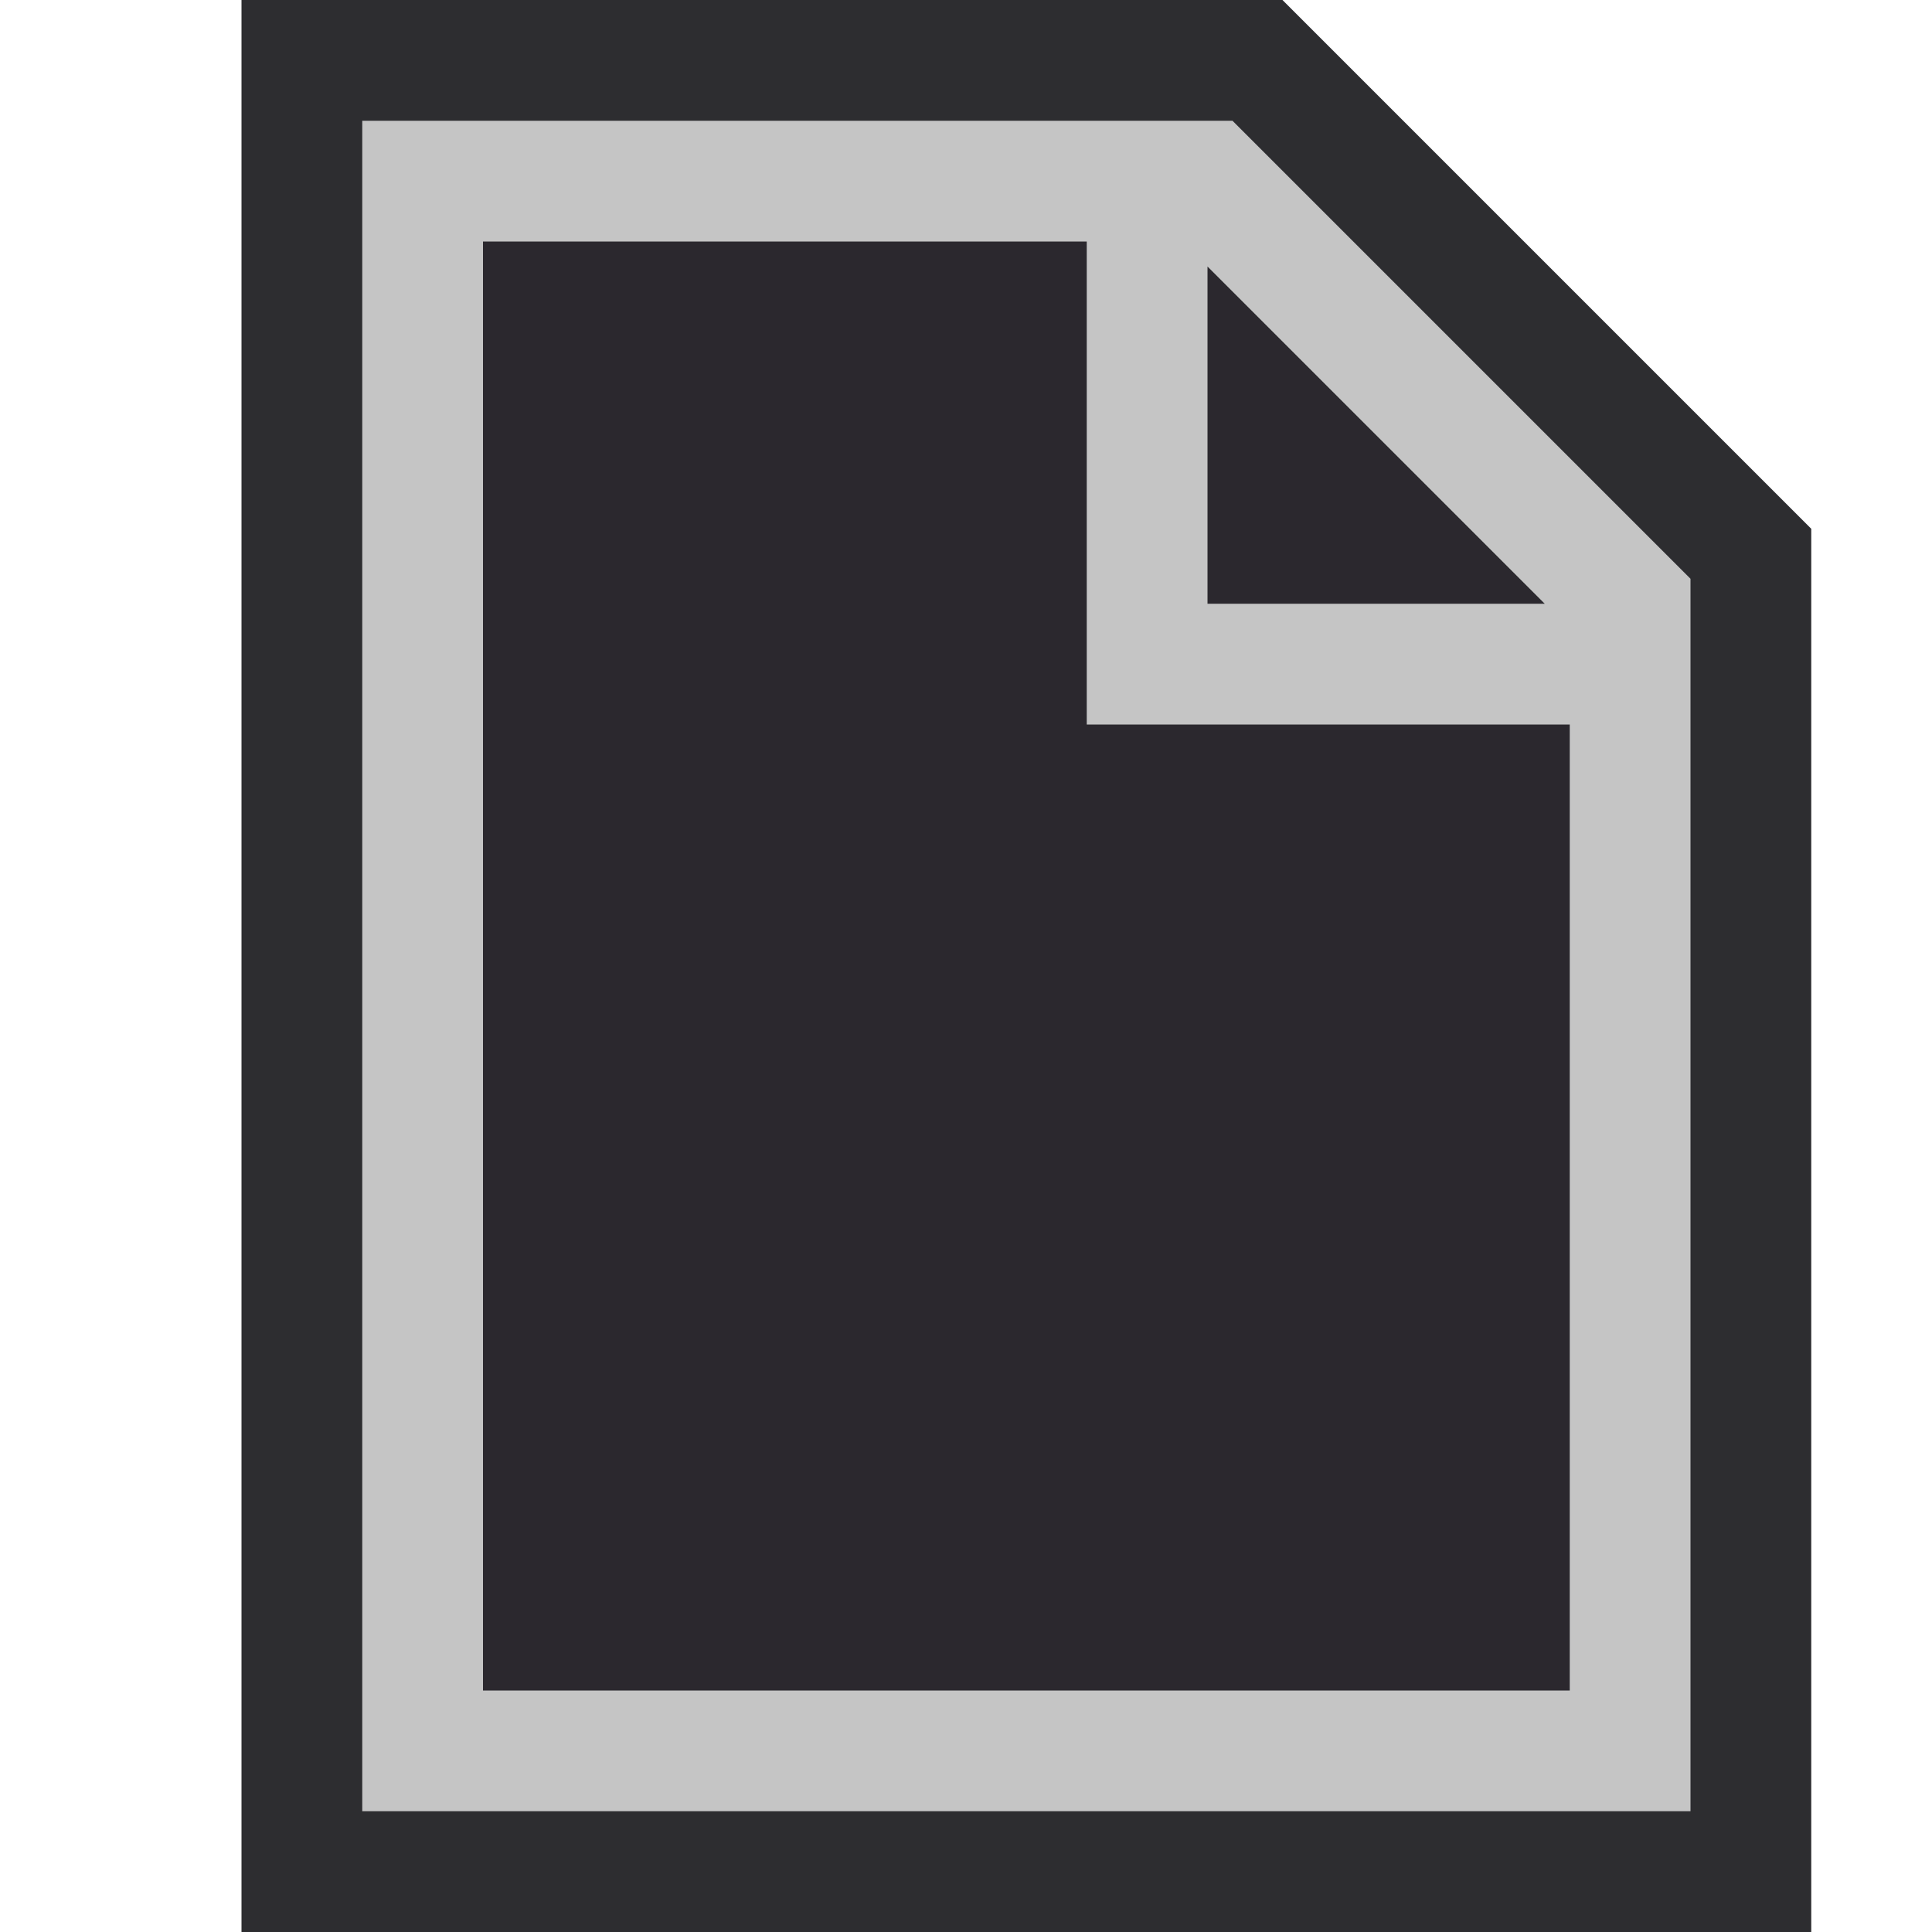
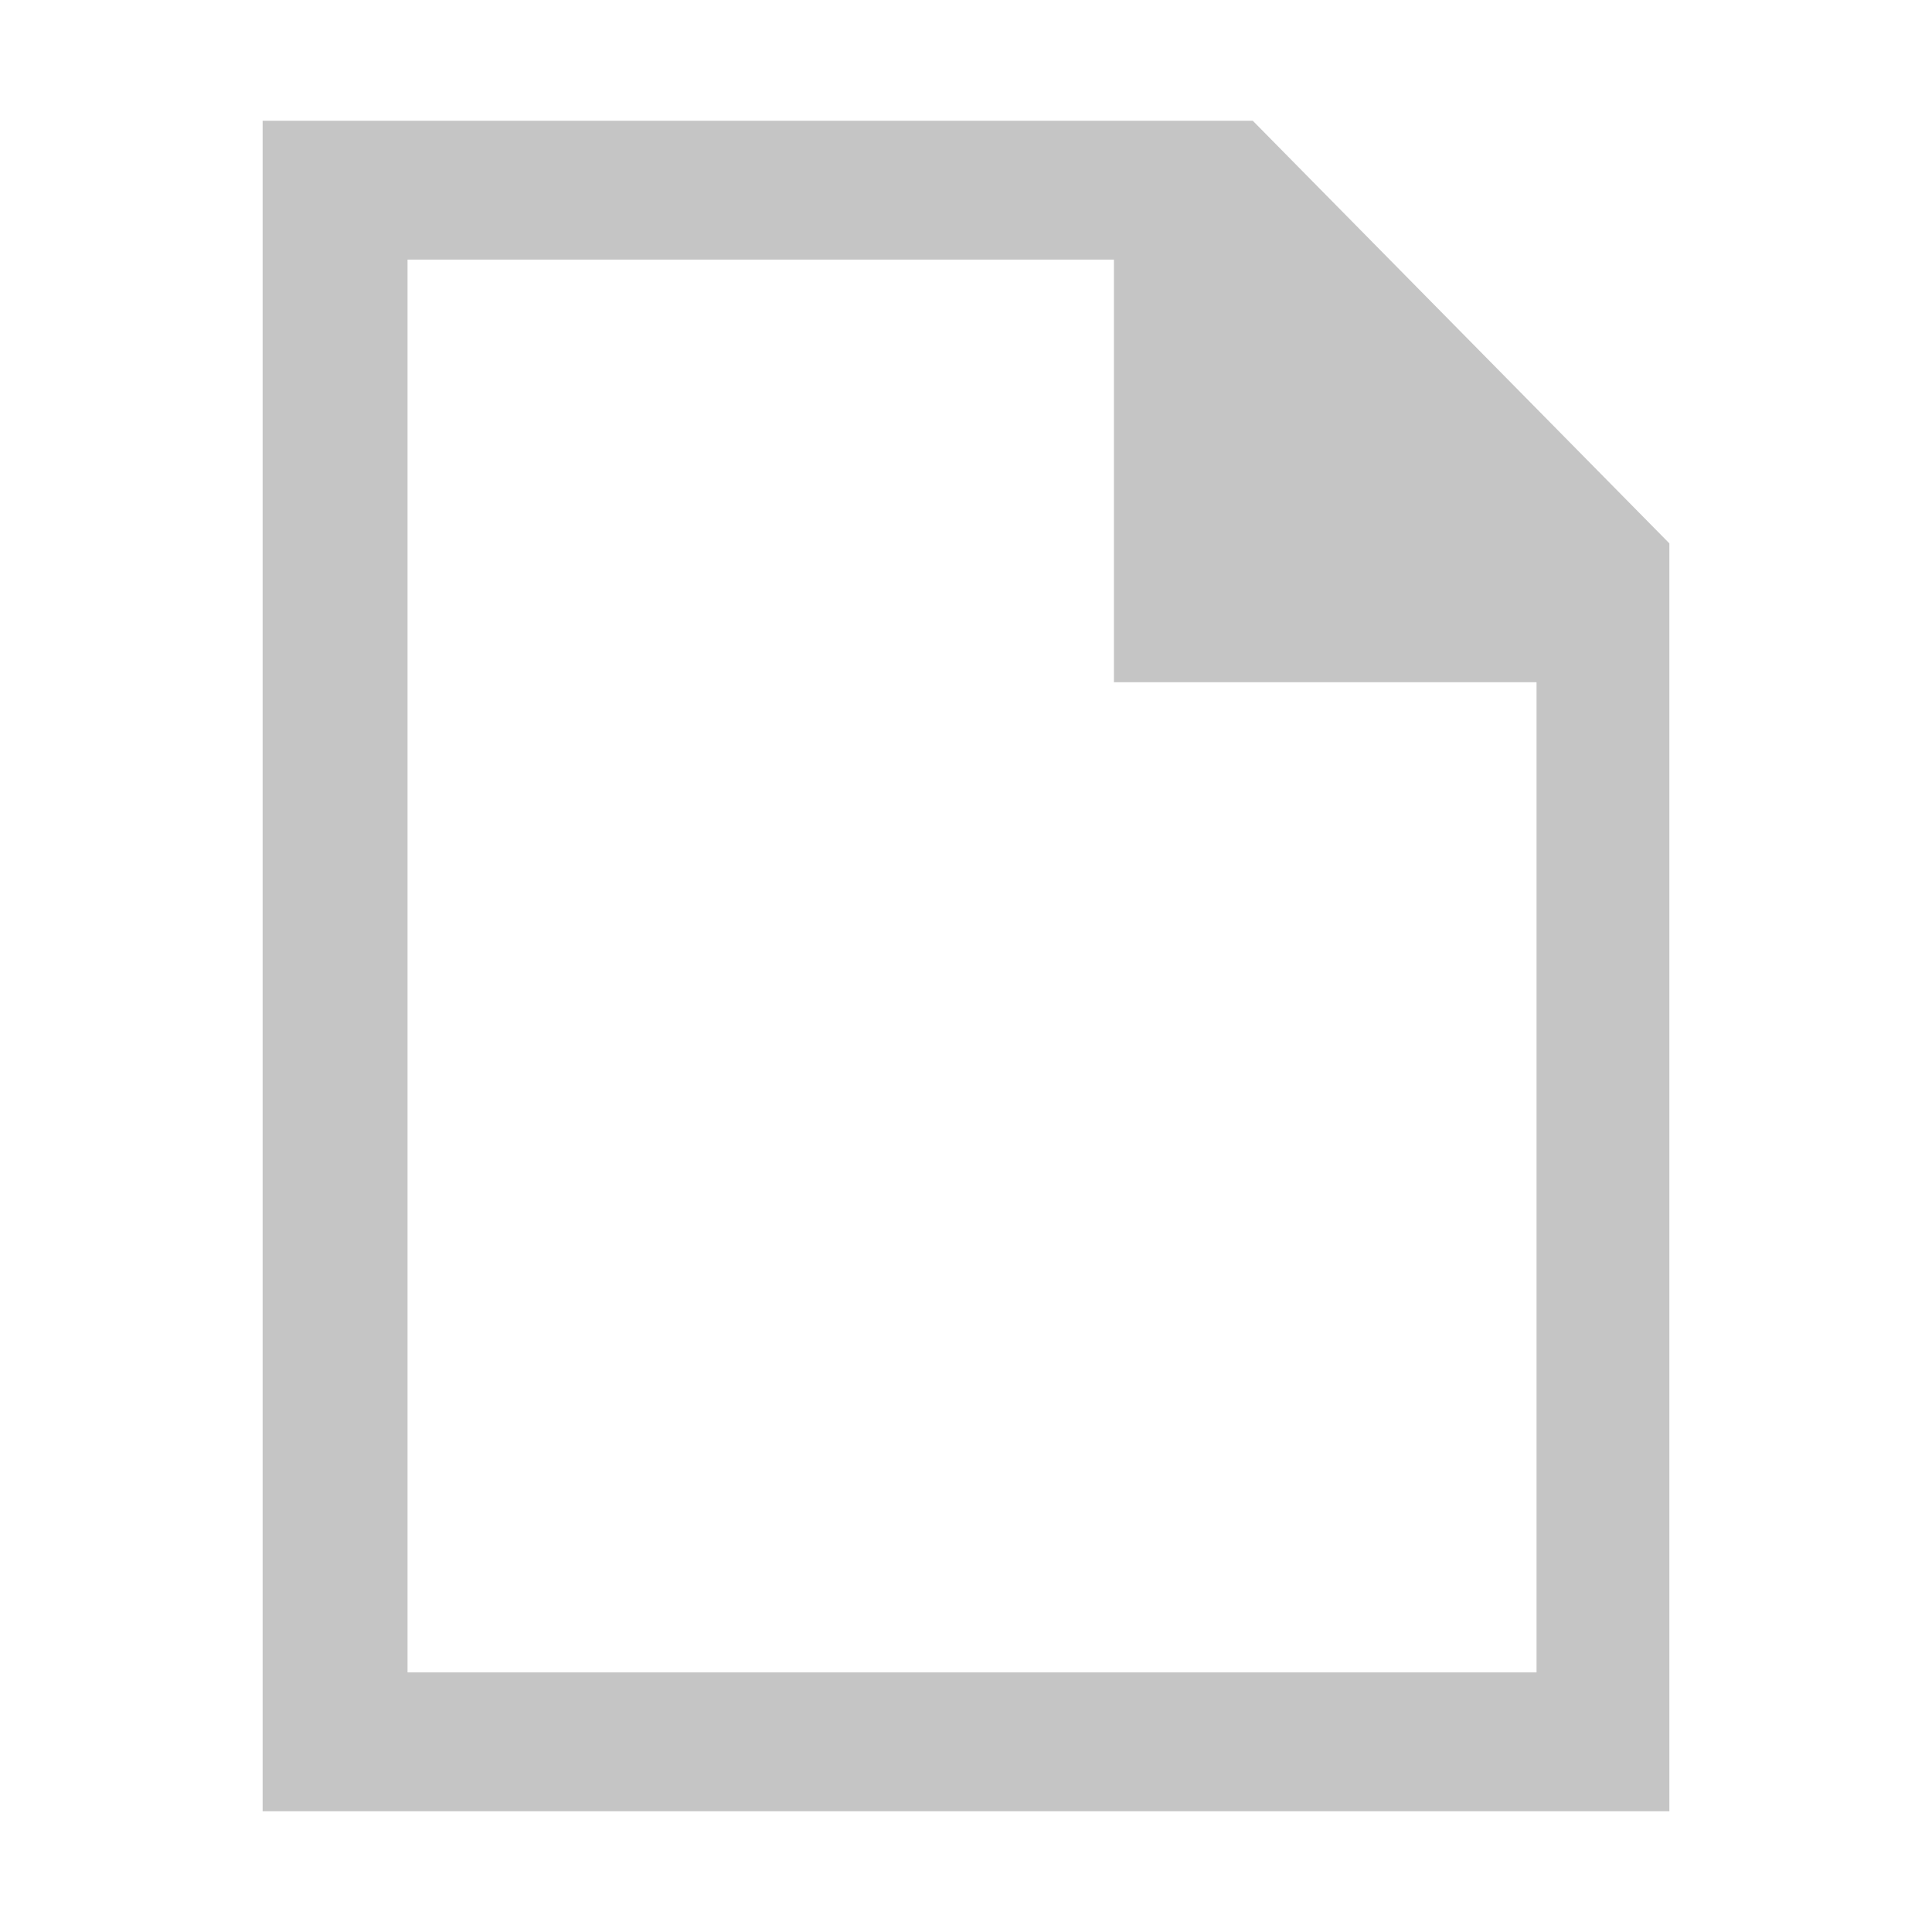
- <svg xmlns="http://www.w3.org/2000/svg" viewBox="0 0 16 16">
-   <style>.icon-canvas-transparent{opacity:0;fill:#2d2d30}.icon-vs-out{fill:#2d2d30}.icon-vs-bg{fill:#c5c5c5}.icon-vs-fg{fill:#2b282e}</style>
-   <path class="icon-canvas-transparent" d="M16 16H0V0h16v16z" id="canvas" />
-   <path class="icon-vs-out" d="M15 16H2V0h8.621L15 4.379V16z" id="outline" />
-   <path class="icon-vs-fg" d="M13 14H4V2h5v4h4v8zm-3-9V2.207L12.793 5H10z" id="iconFg" />
-   <path class="icon-vs-bg" d="M3 1v14h11V4.793L10.207 1H3zm10 13H4V2h5v4h4v8zm-3-9V2.207L12.793 5H10z" id="iconBg" />
+ <svg xmlns="http://www.w3.org/2000/svg" viewBox="0 0 32 32">
+   <path d="M20.75,2H4.35V30h23.3V9Zm4.6,25.7H6.75V4.3h11.7v7h7V27.7Z" style="fill:#c5c5c5" />
</svg>
